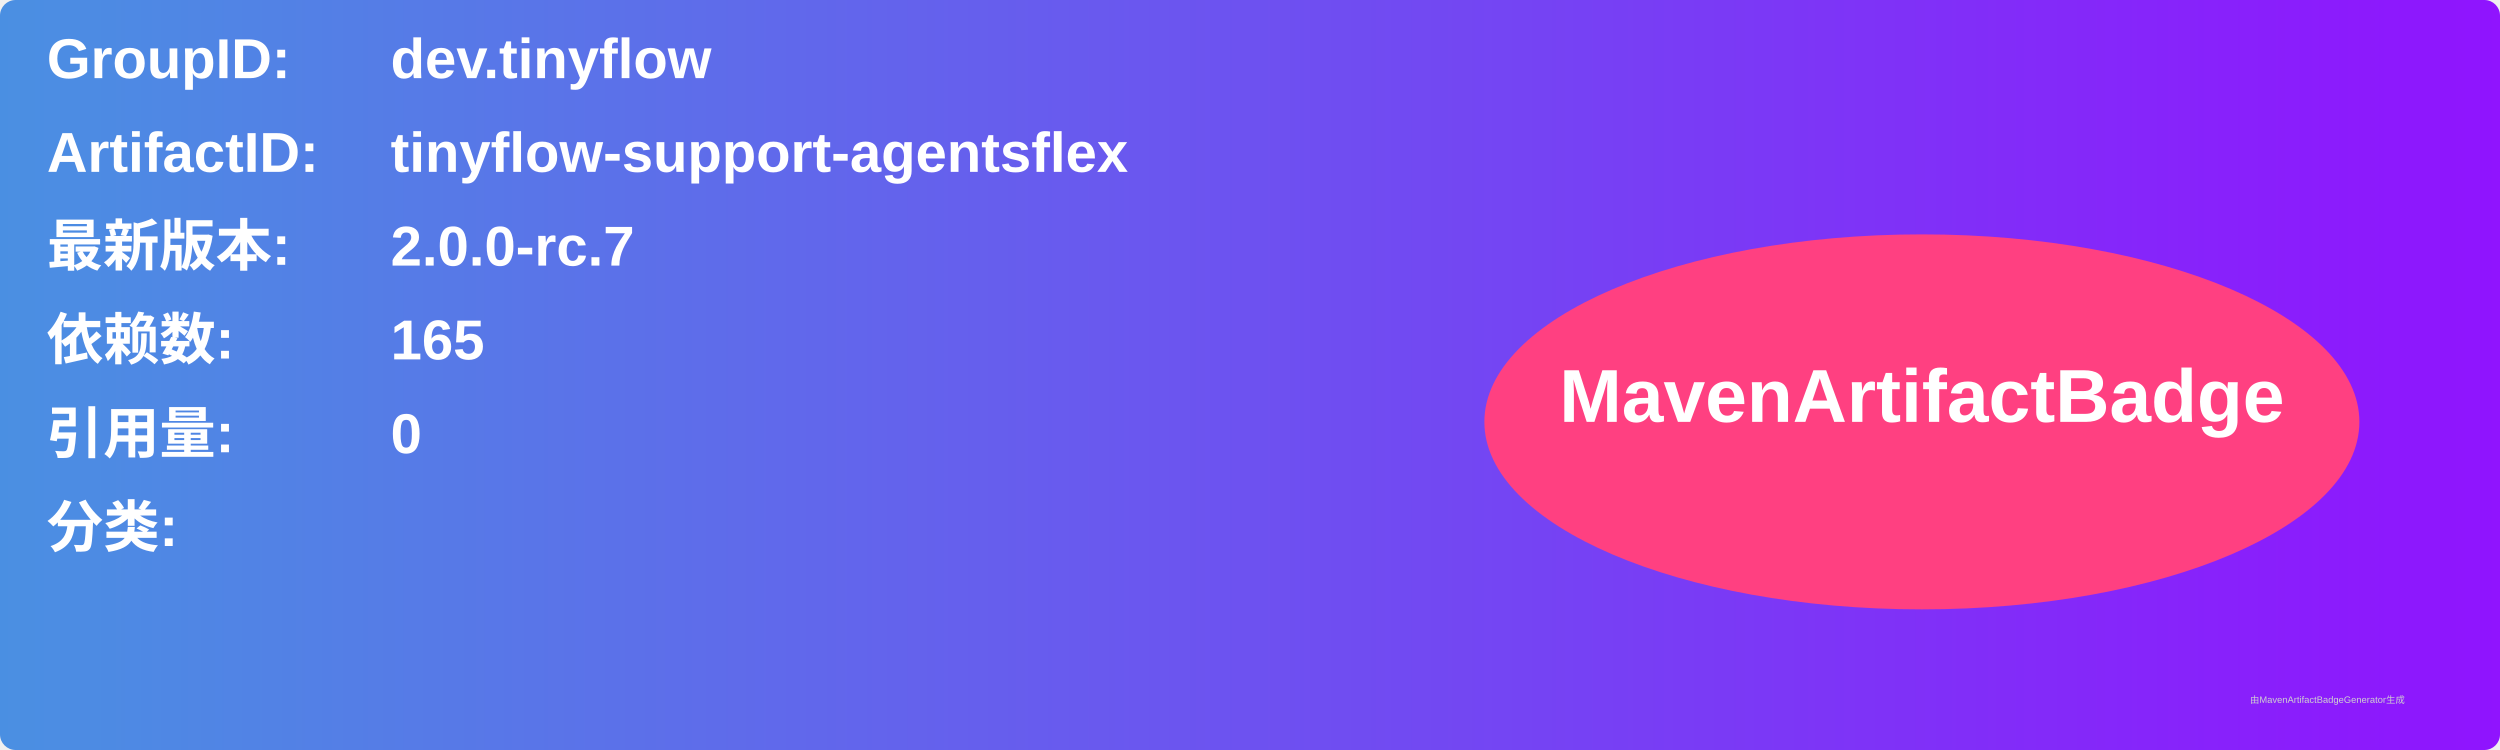
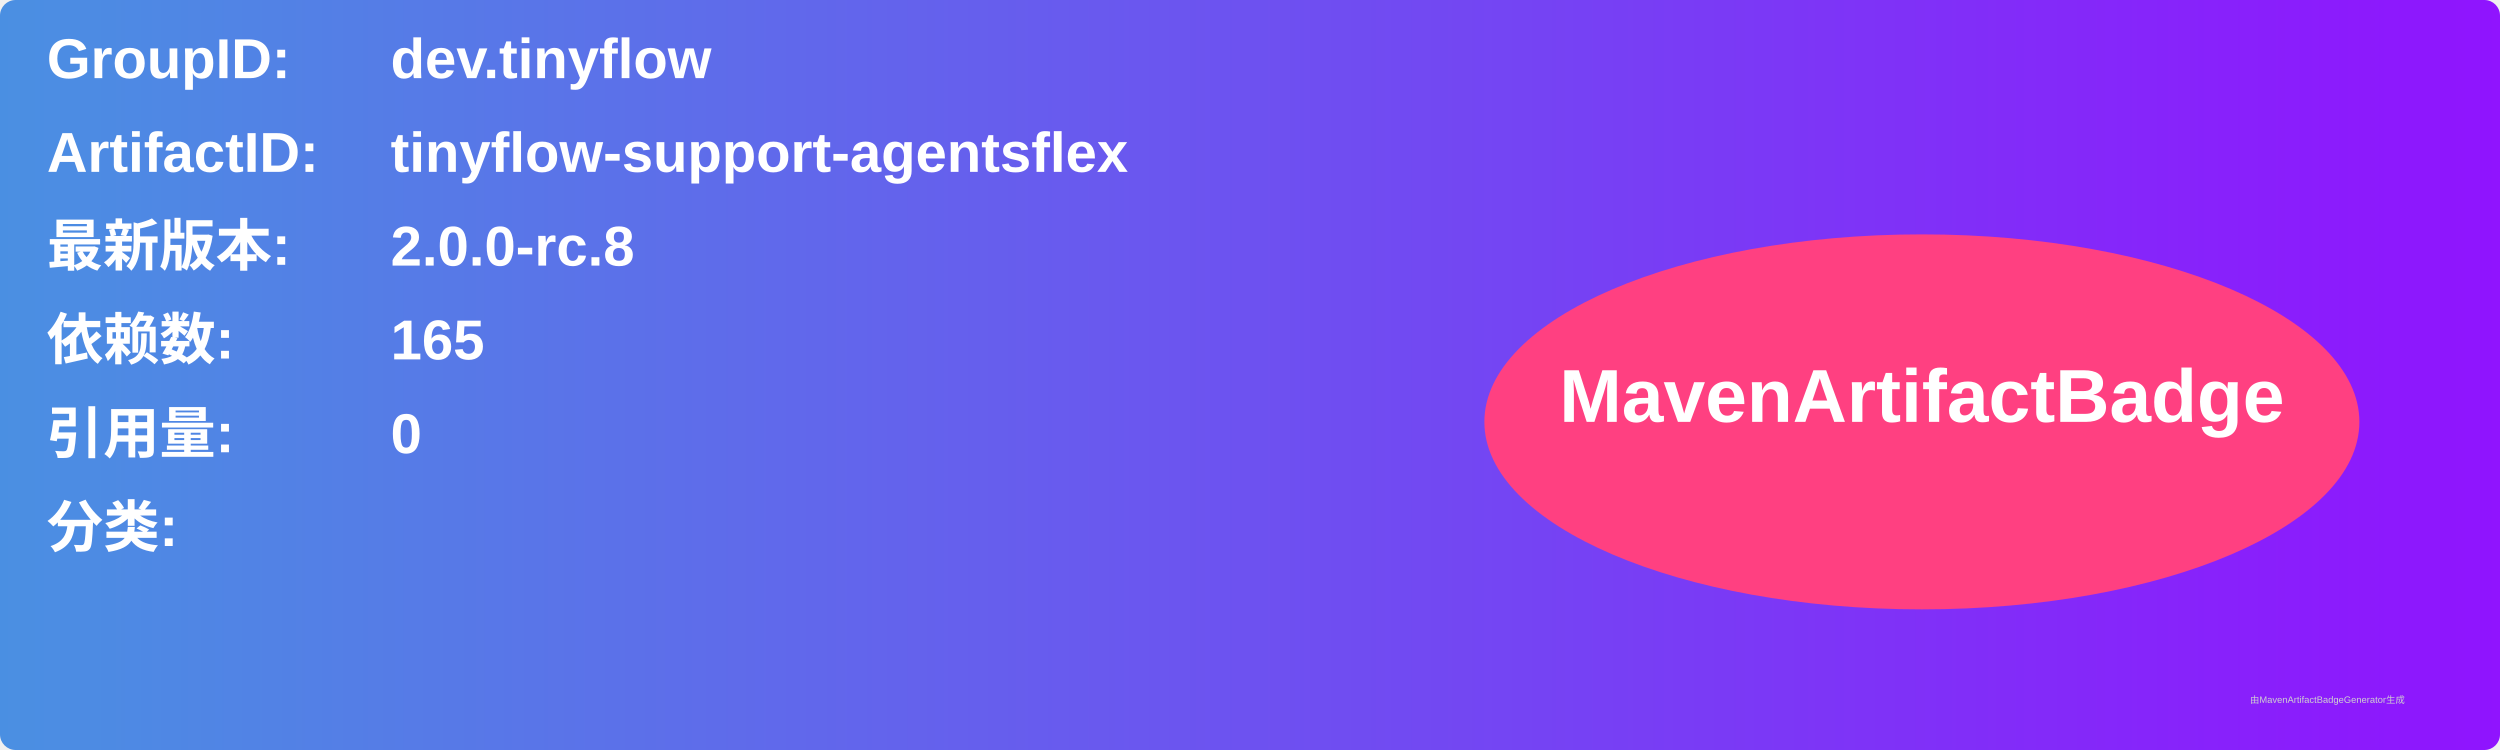
<svg xmlns="http://www.w3.org/2000/svg" width="800" height="240" viewBox="0 0 800 240">
  <linearGradient id="grad" x1="0%" y1="0%" x2="100%" y2="0%">
    <stop offset="0%" stop-color="#4a90e2" />
    <stop offset="100%" stop-color="#9013fe" />
  </linearGradient>
  <rect width="100%" height="100%" rx="5" ry="5" fill="url(#grad)" />
  <g transform="translate(15, 15)">
    <text x="0" y="10" font-family="Arial" font-size="18" fill="white" font-weight="bold" width="260">GroupID:</text>
    <text x="110" y="10" font-family="Arial" font-size="18" fill="white" font-weight="bold" width="460">dev.tinyflow</text>
    <text x="0" y="40" font-family="Arial" font-size="18" fill="white" font-weight="bold" width="260">ArtifactID:</text>
    <text x="110" y="40" font-family="Arial" font-size="18" fill="white" font-weight="bold" width="460">tinyflow-support-agentsflex</text>
    <text x="0" y="70" font-family="Arial" font-size="18" fill="white" font-weight="bold">最新版本:</text>
    <text x="110" y="70" font-family="Arial" font-size="18" fill="white" font-weight="bold">
-       <tspan font-weight="bold">2.0.0-rc.7</tspan>
+       <tspan font-weight="bold">2.0.0-rc.8</tspan>
    </text>
    <text x="0" y="100" font-family="Arial" font-size="18" fill="white" font-weight="bold">依赖数: </text>
    <text x="110" y="100" font-family="Arial" font-size="18" fill="white">
      <tspan font-weight="bold">165</tspan>
    </text>
    <text x="0" y="130" font-family="Arial" font-size="18" fill="white" font-weight="bold">引用量: </text>
    <text x="110" y="130" font-family="Arial" font-size="18" fill="white">
      <tspan font-weight="bold">0</tspan>
    </text>
    <text x="0" y="160" font-family="Arial" font-size="18" fill="white" font-weight="bold">分类:</text>
    <text x="10" y="190" font-family="Arial" font-size="10" fill="white">
      <tspan font-weight="bold" />
    </text>
    <ellipse cx="600" cy="120" rx="140" ry="60" fill="#ff4081" />
    <text x="600" y="120" text-anchor="middle" font-family="Arial" font-size="24" fill="white" font-weight="bold">MavenArtifactBadge</text>
  </g>
  <text x="720" y="225" font-family="Arial" font-size="3" fill="#d0d0d0">由MavenArtifactBadgeGenerator生成</text>
</svg>
